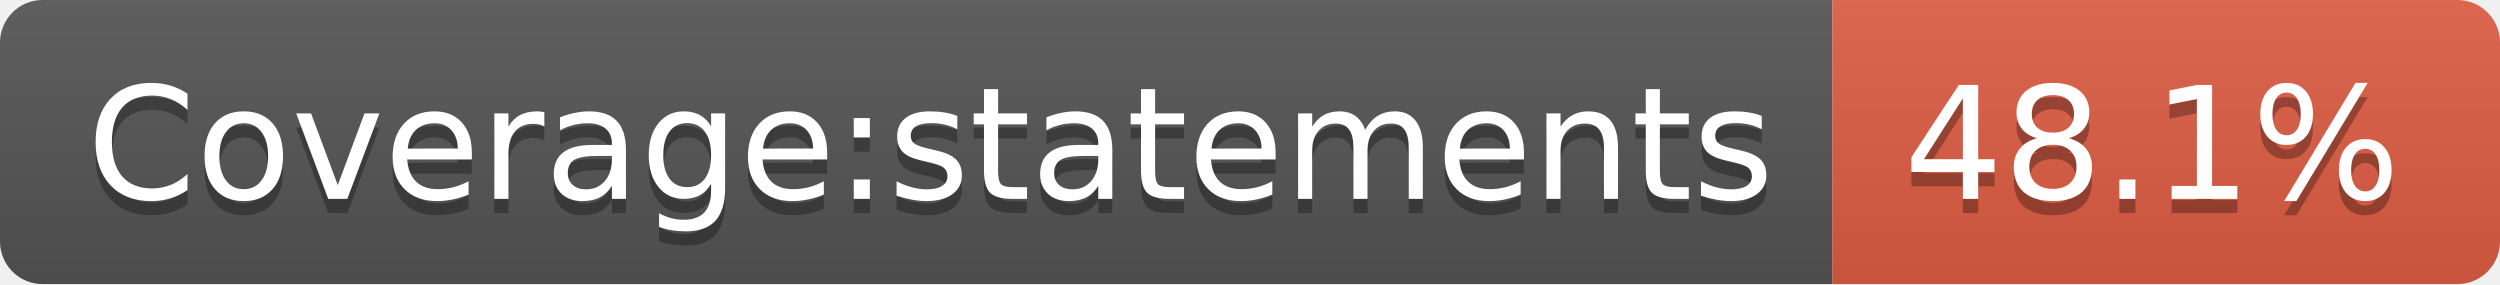
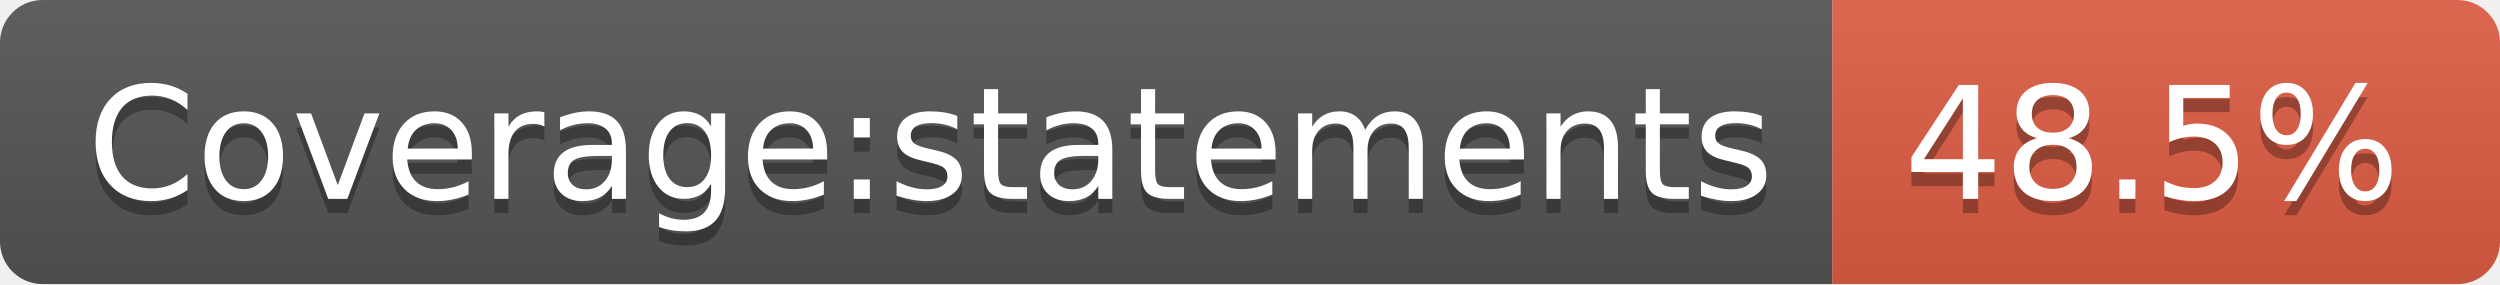
<svg xmlns="http://www.w3.org/2000/svg" width="176" height="20">
  <linearGradient id="s" x2="0" y2="100%">
    <stop offset="0" stop-color="#bbb" stop-opacity=".1" />
    <stop offset="1" stop-opacity=".1" />
  </linearGradient>
  <clipPath id="r">
    <rect width="176" height="20" rx="3" fill="#fff" />
  </clipPath>
  <g clip-path="url(#r)">
    <rect width="129" height="20" fill="#555" />
    <rect x="129" width="47" height="20" fill="#e05d44" />
    <rect width="176" height="20" fill="url(#s)" />
  </g>
  <g fill="#fff" text-anchor="middle" font-family="Verdana,Geneva,DejaVu Sans,sans-serif" text-rendering="geometricPrecision" font-size="110">
    <text x="655" y="150" fill="#010101" fill-opacity=".3" transform="scale(.1)" textLength="1190">Coverage:statements</text>
    <text x="655" y="140" transform="scale(.1)" textLength="1190">Coverage:statements</text>
-     <text x="1515" y="150" fill="#010101" fill-opacity=".3" transform="scale(.1)" textLength="370">48.1%</text>
-     <text x="1515" y="140" transform="scale(.1)" textLength="370">48.1%</text>
+     <text x="1515" y="150" fill="#010101" fill-opacity=".3" transform="scale(.1)" textLength="370">48.5%</text>
+     <text x="1515" y="140" transform="scale(.1)" textLength="370">48.5%</text>
  </g>
</svg>
